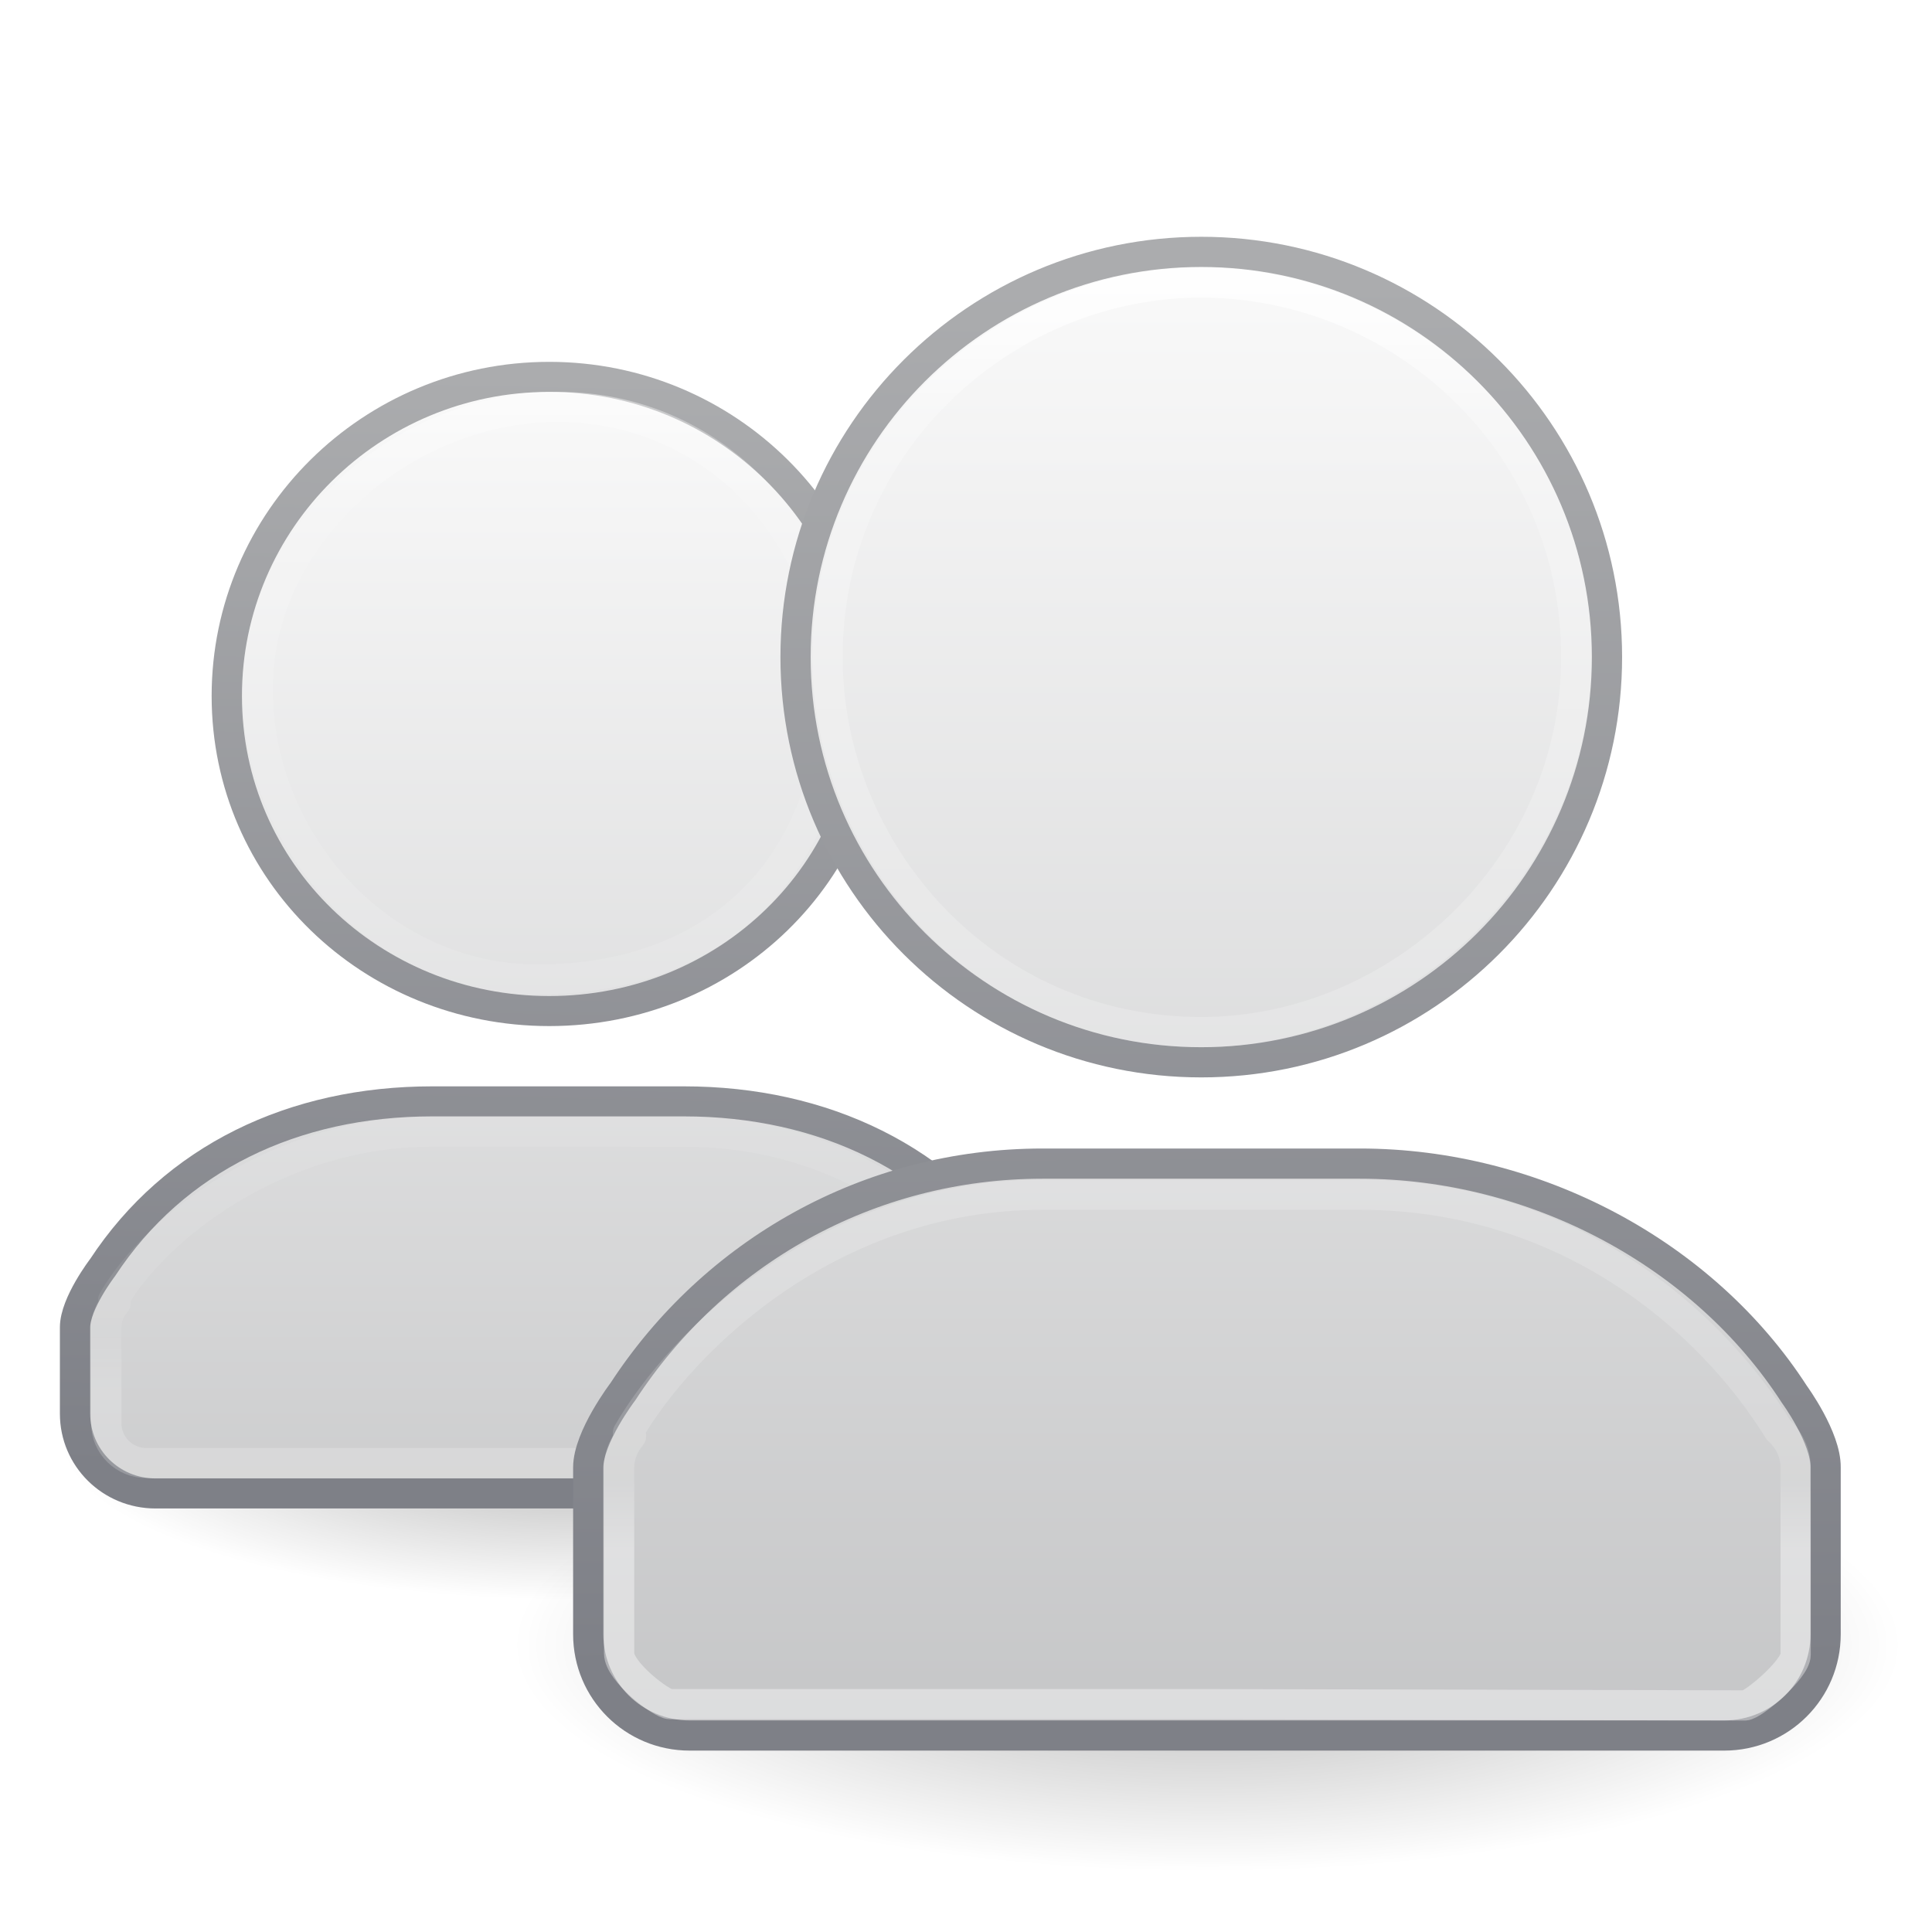
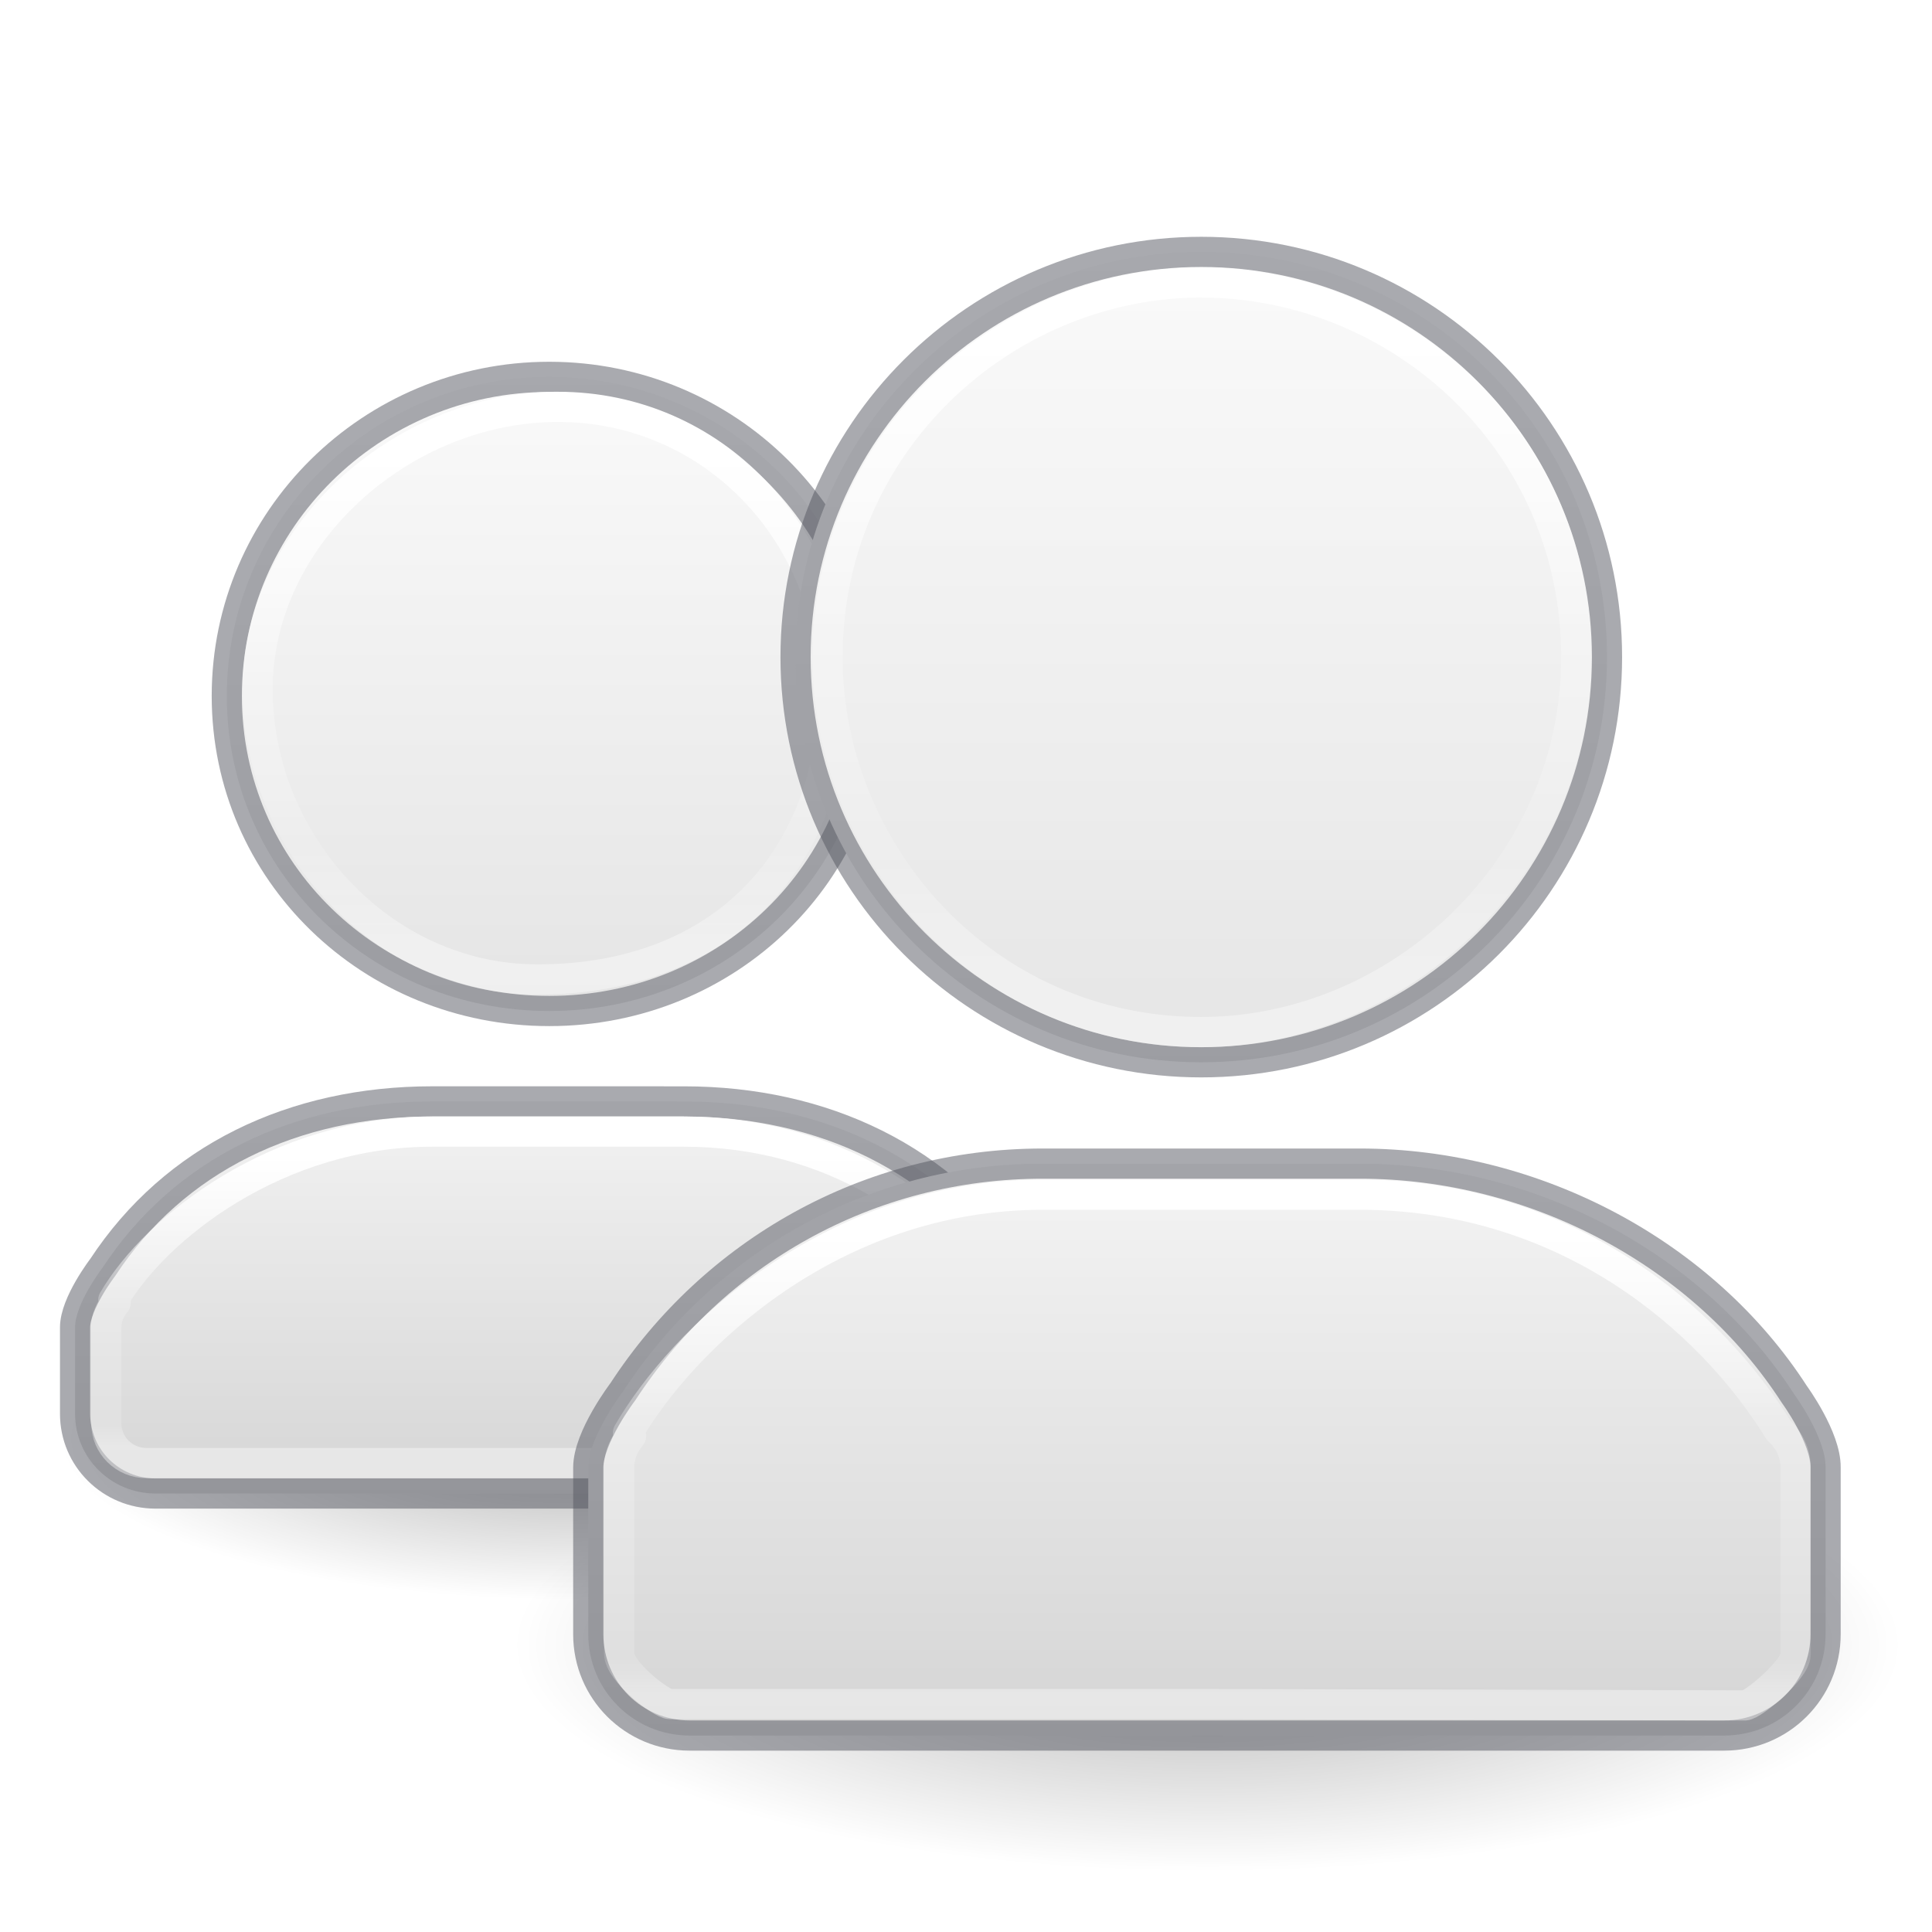
<svg xmlns="http://www.w3.org/2000/svg" xmlns:xlink="http://www.w3.org/1999/xlink" version="1.0" width="64" height="64" id="svg11300">
  <defs id="defs3">
-     <linearGradient id="linearGradient1059">
-       <stop style="stop-color:#abacae;stop-opacity:1;" offset="0" id="stop1055" />
-       <stop style="stop-color:#7e8087;stop-opacity:1" offset="1" id="stop1057" />
+     <linearGradient id="linearGradient1108">
+       <stop offset="0" style="stop-color:#ffffff;stop-opacity:1" id="stop1100" />
+       <stop offset="0.409" style="stop-color:#ffffff;stop-opacity:0.235" id="stop1102" />
+       <stop offset="0.926" style="stop-color:#ffffff;stop-opacity:0.157" id="stop1104" />
+       <stop offset="1" style="stop-color:#ffffff;stop-opacity:0.392" id="stop1106" />
    </linearGradient>
-     <linearGradient id="linearGradient1049">
-       <stop style="stop-color:#abacae;stop-opacity:1;" offset="0" id="stop1045" />
-       <stop style="stop-color:#7e8087;stop-opacity:1" offset="1" id="stop1047" />
+     <linearGradient id="linearGradient1098">
+       <stop offset="0" style="stop-color:#ffffff;stop-opacity:1" id="stop1090" />
+       <stop offset="0.483" style="stop-color:#ffffff;stop-opacity:0.235" id="stop1092" />
+       <stop offset="0.806" style="stop-color:#ffffff;stop-opacity:0.157" id="stop1094" />
+       <stop offset="1" style="stop-color:#ffffff;stop-opacity:0.392" id="stop1096" />
    </linearGradient>
-     <linearGradient id="linearGradient1018">
-       <stop offset="0" style="stop-color:#fafafa;stop-opacity:1" id="stop1010" />
-       <stop offset="1" style="stop-color:#abacae;stop-opacity:1" id="stop1016" />
-     </linearGradient>
-     <linearGradient id="linearGradient4034">
-       <stop id="stop4036" style="stop-color:#ffffff;stop-opacity:1" offset="0" />
-       <stop id="stop4038" style="stop-color:#ffffff;stop-opacity:0.235" offset="0.37" />
-       <stop id="stop4040" style="stop-color:#ffffff;stop-opacity:0.157" offset="0.886" />
-       <stop id="stop4042" style="stop-color:#ffffff;stop-opacity:0.392" offset="1" />
-     </linearGradient>
-     <linearGradient id="linearGradient3985">
-       <stop id="stop3987" style="stop-color:#ffffff;stop-opacity:1" offset="0" />
-       <stop id="stop3989" style="stop-color:#ffffff;stop-opacity:0.235" offset="0.37" />
-       <stop id="stop3991" style="stop-color:#ffffff;stop-opacity:0.157" offset="0.698" />
-       <stop id="stop3993" style="stop-color:#ffffff;stop-opacity:0.392" offset="1" />
-     </linearGradient>
-     <linearGradient id="linearGradient3785">
-       <stop id="stop3787" style="stop-color:#bdbdbd;stop-opacity:1" offset="0" />
-       <stop id="stop3789" style="stop-color:#8c8c8c;stop-opacity:1" offset="1" />
-     </linearGradient>
-     <linearGradient id="linearGradient6954">
-       <stop id="stop6960" style="stop-color:#f5f5f5;stop-opacity:1" offset="0" />
-       <stop id="stop6962" style="stop-color:#d2d2d2;stop-opacity:1" offset="1" />
+     <linearGradient id="linearGradient1082">
+       <stop offset="0" style="stop-color:#ffffff;stop-opacity:1" id="stop1074" />
+       <stop offset="0.517" style="stop-color:#ffffff;stop-opacity:0.235" id="stop1076" />
+       <stop offset="0.917" style="stop-color:#ffffff;stop-opacity:0.157" id="stop1078" />
+       <stop offset="1" style="stop-color:#ffffff;stop-opacity:0.392" id="stop1080" />
    </linearGradient>
    <linearGradient id="linearGradient5060">
      <stop id="stop5062" style="stop-color:#000000;stop-opacity:1" offset="0" />
      <stop id="stop5064" style="stop-color:#000000;stop-opacity:0" offset="1" />
    </linearGradient>
-     <linearGradient x1="22" y1="39" x2="17" y2="37.438" id="linearGradient4197" xlink:href="#linearGradient5060" gradientUnits="userSpaceOnUse" gradientTransform="matrix(0.7777778,0,0,0.7619048,-8.322222,4.585714)" />
-     <linearGradient x1="30" y1="6.32" x2="30" y2="24.51" id="linearGradient3072" xlink:href="#linearGradient3985" gradientUnits="userSpaceOnUse" gradientTransform="matrix(1.467222,0,0,1.366688,-3.964914,-0.4638739)" />
-     <radialGradient cx="30" cy="33.188" r="4.688" fx="30" fy="33.188" id="radialGradient3075" xlink:href="#linearGradient5060" gradientUnits="userSpaceOnUse" gradientTransform="matrix(2.042659,-9.444449e-7,2.8486289e-7,0.6161055,-21.34294,19.65829)" />
-     <linearGradient x1="38" y1="39" x2="43" y2="38.6" id="linearGradient3078" xlink:href="#linearGradient5060" gradientUnits="userSpaceOnUse" gradientTransform="matrix(1.336842,0,0,1.336842,-0.1684212,-7e-6)" />
-     <linearGradient x1="22" y1="39" x2="17" y2="37.438" id="linearGradient3081" xlink:href="#linearGradient5060" gradientUnits="userSpaceOnUse" gradientTransform="matrix(1.336842,0,0,1.336842,-0.1684212,-7e-6)" />
-     <radialGradient cx="26.376" cy="12.313" r="8" fx="26.376" fy="12.313" id="radialGradient3084" xlink:href="#linearGradient6954" gradientUnits="userSpaceOnUse" gradientTransform="matrix(2.296231,-0.175692,0.1793593,2.100215,-27.75489,-6.715485)" />
-     <linearGradient x1="30" y1="5" x2="30" y2="44.679" id="linearGradient3086" xlink:href="#linearGradient3785" gradientUnits="userSpaceOnUse" gradientTransform="matrix(1.4,0,0,1.325153,-2.000002,0.2116564)" />
-     <radialGradient cx="25" cy="28.66" r="16" fx="25" fy="28.66" id="radialGradient3092" xlink:href="#linearGradient6954" gradientUnits="userSpaceOnUse" gradientTransform="matrix(1.735887,0,0,0.4976893,-10.01008,27.23622)" />
-     <linearGradient x1="30" y1="25.085" x2="30" y2="45" id="linearGradient3094" xlink:href="#linearGradient3785" gradientUnits="userSpaceOnUse" gradientTransform="matrix(1.322581,0,0,1.333333,0.3225806,0.1666669)" />
    <radialGradient cx="32" cy="41.5" r="21" fx="32" fy="41.5" id="radialGradient3097" xlink:href="#linearGradient5060" gradientUnits="userSpaceOnUse" gradientTransform="matrix(1.095238,0,0,0.3571429,4.952381,39.67857)" />
-     <linearGradient x1="30.626" y1="24.895" x2="30.626" y2="43.51" id="linearGradient3072-3" xlink:href="#linearGradient4034" gradientUnits="userSpaceOnUse" gradientTransform="matrix(1.467222,0,0,1.366688,-3.964914,-0.4638739)" />
-     <radialGradient cx="30" cy="33.188" r="4.688" fx="30" fy="33.188" id="radialGradient4048" xlink:href="#linearGradient5060" gradientUnits="userSpaceOnUse" gradientTransform="matrix(1.525186,-6.2962988e-7,2.1269764e-7,0.410737,-26.53978,22.46342)" />
-     <linearGradient x1="22" y1="39" x2="17" y2="37.438" id="linearGradient4051" xlink:href="#linearGradient5060" gradientUnits="userSpaceOnUse" gradientTransform="matrix(1.039766,0,0,1.018546,-11.29392,6.130369)" />
-     <radialGradient cx="26.376" cy="12.313" r="8" fx="26.376" fy="12.313" id="radialGradient4054" xlink:href="#linearGradient6954" gradientUnits="userSpaceOnUse" gradientTransform="matrix(1.640171,-0.1283129,0.1281143,1.533846,-29.39653,2.118)" />
-     <linearGradient x1="30" y1="5" x2="30" y2="44.679" id="linearGradient4056" xlink:href="#linearGradient3785" gradientUnits="userSpaceOnUse" gradientTransform="matrix(1.000004,0,0,0.9677971,-11.00011,7.177088)" />
-     <radialGradient cx="25" cy="28.66" r="16" fx="25" fy="28.66" id="radialGradient4062" xlink:href="#linearGradient6954" gradientUnits="userSpaceOnUse" gradientTransform="matrix(1.3125,0,0,0.373267,-18.8125,27.30217)" />
-     <linearGradient x1="30" y1="26.407" x2="30" y2="45" id="linearGradient4064" xlink:href="#linearGradient3785" gradientUnits="userSpaceOnUse" gradientTransform="translate(-11,6.999999)" />
    <radialGradient cx="32" cy="41.5" r="21" fx="32" fy="41.5" id="radialGradient4067" xlink:href="#linearGradient5060" gradientUnits="userSpaceOnUse" gradientTransform="matrix(0.8095238,0,0,0.2546366,-6.904761,37.08521)" />
-     <linearGradient x1="16.53" y1="10.271" x2="16.53" y2="22.412" id="linearGradient3072-7" xlink:href="#linearGradient3985-4" gradientUnits="userSpaceOnUse" gradientTransform="matrix(1.467222,0,0,1.366688,-3.964914,-0.4638739)" />
-     <linearGradient id="linearGradient3985-4">
-       <stop id="stop3987-1" style="stop-color:#ffffff;stop-opacity:1" offset="0" />
-       <stop id="stop3989-13" style="stop-color:#ffffff;stop-opacity:0.235" offset="0.37" />
-       <stop id="stop3991-0" style="stop-color:#ffffff;stop-opacity:0.157" offset="0.698" />
-       <stop id="stop3993-3" style="stop-color:#ffffff;stop-opacity:0.392" offset="1" />
+     <linearGradient xlink:href="#linearGradient1108" id="linearGradient1281" gradientUnits="userSpaceOnUse" gradientTransform="matrix(2.043227,0,0,2.40347,-15.1238,-26.68787)" x1="24" y1="28.119" x2="24" y2="34.426" />
+     <linearGradient xlink:href="#linearGradient947" id="linearGradient1281-2" gradientUnits="userSpaceOnUse" gradientTransform="matrix(1.621613,0,0,1.892857,-25.09934,-15.33212)" x1="24" y1="15.926" x2="24" y2="24.718" />
+     <linearGradient xlink:href="#linearGradient868" id="linearGradient1008" x1="35.5" y1="34.133" x2="35.5" y2="48.124" gradientUnits="userSpaceOnUse" gradientTransform="matrix(1.679987,0,0,1.677894,-19.84593,-22.69723)" />
+     <linearGradient xlink:href="#linearGradient868" id="linearGradient1043" gradientUnits="userSpaceOnUse" x1="35.5" y1="18.5" x2="35.5" y2="47.078" gradientTransform="matrix(1.333327,0,0,1.321429,-28.84707,-12.18928)" />
+     <linearGradient id="linearGradient947">
+       <stop offset="0" style="stop-color:#ffffff;stop-opacity:1" id="stop939" />
+       <stop offset="0.49" style="stop-color:#ffffff;stop-opacity:0.235" id="stop941" />
+       <stop offset="0.806" style="stop-color:#ffffff;stop-opacity:0.157" id="stop943" />
+       <stop offset="1" style="stop-color:#ffffff;stop-opacity:0.392" id="stop945" />
    </linearGradient>
-     <linearGradient x1="16.687" y1="22.205" x2="16.687" y2="37.293" id="linearGradient3072-3-8" xlink:href="#linearGradient4034-9" gradientUnits="userSpaceOnUse" gradientTransform="matrix(1.467222,0,0,1.366688,-3.964914,-0.4638739)" />
-     <linearGradient id="linearGradient4034-9">
-       <stop id="stop4036-5" style="stop-color:#ffffff;stop-opacity:1" offset="0" />
-       <stop id="stop4038-0" style="stop-color:#ffffff;stop-opacity:0.235" offset="0.37" />
-       <stop id="stop4040-6" style="stop-color:#ffffff;stop-opacity:0.157" offset="0.886" />
-       <stop id="stop4042-0" style="stop-color:#ffffff;stop-opacity:0.392" offset="1" />
+     <linearGradient id="linearGradient868">
+       <stop id="stop864" offset="0" style="stop-color:#fafafa;stop-opacity:1" />
+       <stop id="stop866" offset="1" style="stop-color:#d4d4d4;stop-opacity:1" />
    </linearGradient>
-     <radialGradient gradientTransform="matrix(0,1.915114,-1.624068,0,49.18345,-7.979005)" gradientUnits="userSpaceOnUse" xlink:href="#linearGradient2867-449-88-871-390-598-476-591-434-148-57-177-641-289-620-227-114-444-680-744-8-7-7" id="radialGradient3963-9" fy="8.45" fx="13.003" r="20" cy="8.45" cx="13.003" />
-     <linearGradient id="linearGradient2867-449-88-871-390-598-476-591-434-148-57-177-641-289-620-227-114-444-680-744-8-7-7">
-       <stop offset="0" style="stop-color:#89ffdd;stop-opacity:1" id="stop5430-8-6-8" />
-       <stop offset="0.262" style="stop-color:#28bca3;stop-opacity:1" id="stop5432-3-5-5" />
-       <stop offset="0.705" style="stop-color:#28bca3;stop-opacity:1" id="stop5434-1-6-9" />
-       <stop offset="1" style="stop-color:#0e9a83;stop-opacity:1" id="stop5436-8-9-2" />
-     </linearGradient>
-     <linearGradient id="linearGradient3707-319-631-407-324-616-674-812-821-107-178-392-400-6-7-3">
-       <stop offset="0" style="stop-color:#007367;stop-opacity:1" id="stop5440-4-4-64" />
-       <stop offset="1" style="stop-color:#0e9a83;stop-opacity:1" id="stop5442-3-5-7" />
-     </linearGradient>
-     <linearGradient xlink:href="#linearGradient4070" id="linearGradient1281" gradientUnits="userSpaceOnUse" gradientTransform="matrix(1.216216,0,0,1.432432,2.810813,-2.378363)" x1="24" y1="14.475" x2="24" y2="32.463" />
-     <linearGradient id="linearGradient4070">
-       <stop offset="0" style="stop-color:#ffffff;stop-opacity:1" id="stop4072" />
-       <stop offset="0.134" style="stop-color:#ffffff;stop-opacity:0.235" id="stop4074" />
-       <stop offset="0.947" style="stop-color:#ffffff;stop-opacity:0.157" id="stop4076" />
-       <stop offset="1" style="stop-color:#ffffff;stop-opacity:0.392" id="stop4078" />
-     </linearGradient>
-     <radialGradient gradientTransform="matrix(0,1.915114,-1.624068,0,49.18345,-7.979005)" gradientUnits="userSpaceOnUse" xlink:href="#linearGradient2867-449-88-871-390-598-476-591-434-148-57-177-641-289-620-227-114-444-680-744-8-7-7-6" id="radialGradient3963-9-3" fy="8.45" fx="13.003" r="20" cy="8.45" cx="13.003" />
-     <linearGradient id="linearGradient2867-449-88-871-390-598-476-591-434-148-57-177-641-289-620-227-114-444-680-744-8-7-7-6">
-       <stop offset="0" style="stop-color:#5f5f5f;stop-opacity:1" id="stop5430-8-6-8-7" />
-       <stop offset="0.262" style="stop-color:#4f4f4f;stop-opacity:1" id="stop5432-3-5-5-5" />
-       <stop offset="0.705" style="stop-color:#3b3b3b;stop-opacity:1" id="stop5434-1-6-9-3" />
-       <stop offset="1" style="stop-color:#2b2b2b;stop-opacity:1" id="stop5436-8-9-2-5" />
-     </linearGradient>
-     <linearGradient id="linearGradient3707-319-631-407-324-616-674-812-821-107-178-392-400-6-7-3-2">
-       <stop offset="0" style="stop-color:#272727;stop-opacity:1" id="stop5440-4-4-64-9" />
-       <stop offset="1" style="stop-color:#454545;stop-opacity:1" id="stop5442-3-5-7-1" />
-     </linearGradient>
-     <linearGradient xlink:href="#linearGradient4070" id="linearGradient1281-2" gradientUnits="userSpaceOnUse" gradientTransform="matrix(1.216216,0,0,1.432432,2.810813,-2.378363)" x1="24" y1="14.475" x2="24" y2="32.463" />
-     <linearGradient xlink:href="#linearGradient1018" id="linearGradient1008" x1="35.5" y1="18.5" x2="35.5" y2="62.319" gradientUnits="userSpaceOnUse" />
-     <linearGradient xlink:href="#linearGradient1018" id="linearGradient1008-6" x1="35.5" y1="18.5" x2="35.5" y2="46.411" gradientUnits="userSpaceOnUse" gradientTransform="matrix(1.679987,0,0,1.677894,-38.97938,-30.54136)" />
-     <linearGradient xlink:href="#linearGradient1018" id="linearGradient1043" gradientUnits="userSpaceOnUse" x1="35.5" y1="18.5" x2="35.5" y2="67.633" />
-     <linearGradient xlink:href="#linearGradient1049" id="linearGradient1051" x1="36.954" y1="19.1" x2="37.153" y2="46.421" gradientUnits="userSpaceOnUse" />
-     <linearGradient xlink:href="#linearGradient1059" id="linearGradient1053" x1="37.161" y1="18.657" x2="36.57" y2="46.303" gradientUnits="userSpaceOnUse" />
+     <linearGradient xlink:href="#linearGradient868" id="linearGradient1060" gradientUnits="userSpaceOnUse" gradientTransform="matrix(1.679987,0,0,1.677894,-19.84593,-22.69723)" x1="35.5" y1="18.5" x2="35.5" y2="47.941" />
+     <linearGradient xlink:href="#linearGradient868" id="linearGradient1066" gradientUnits="userSpaceOnUse" gradientTransform="matrix(1.333327,0,0,1.321429,-28.84707,-12.18928)" x1="35.5" y1="34.368" x2="35.5" y2="47.078" />
+     <linearGradient xlink:href="#linearGradient1082" id="linearGradient1072" gradientUnits="userSpaceOnUse" gradientTransform="matrix(1.621613,0,0,1.892857,-25.09934,-15.33212)" x1="24" y1="28.317" x2="24" y2="33.402" />
+     <linearGradient xlink:href="#linearGradient1098" id="linearGradient1088" gradientUnits="userSpaceOnUse" gradientTransform="matrix(2.043227,0,0,2.40347,-15.1238,-26.68787)" x1="24" y1="15.662" x2="24" y2="24.768" />
  </defs>
-   <g id="g1072">
-     <path d="m 36,47.653 a 17,5.347 0 0 1 -34,0 17,5.347 0 1 1 34,0 z" id="path3823-4" style="opacity:0.3;fill:url(#radialGradient4067);fill-opacity:1;stroke:none" />
-     <g id="g1035-3-6" transform="matrix(1.333327,0,0,1.321429,-28.84707,-12.18928)" style="stroke-width:0.753">
-       <g id="g988-9-0" style="opacity:1;stroke-width:0.753" />
-       <path id="rect3049-4-6" style="color:#000000;font-variation-settings:normal;display:inline;overflow:visible;visibility:visible;opacity:1;vector-effect:none;fill:url(#linearGradient1043);fill-opacity:1;fill-rule:nonzero;stroke:url(#linearGradient1053);stroke-width:0.753;stroke-linecap:round;stroke-linejoin:round;stroke-miterlimit:4;stroke-dasharray:none;stroke-dashoffset:0;stroke-opacity:1;marker:none;enable-background:accumulate;stop-color:#000000;stop-opacity:1" d="m 35.281,18.672 c -4.418,0 -8.011,3.582 -8.011,8 0,4.418 3.593,7.898 8.011,7.898 4.418,0 8,-3.479 8,-7.898 0,-4.418 -3.582,-8 -8,-8 z M 32.373,36.834 c -3.438,0 -6.401,1.421 -8.189,4.167 0,0 -0.684,0.898 -0.684,1.498 v 2.164 c 0,1.108 0.892,2 2,2 h 10 10 c 1.108,0 2,-0.892 2,-2 V 42.5 C 47.509,41.912 46.885,41.057 46.885,41.057 45.095,38.279 42.087,36.834 38.627,36.834 Z" />
-       <path id="path996-7-2" style="font-variation-settings:normal;opacity:0.5;vector-effect:none;fill:none;fill-opacity:1;stroke:url(#linearGradient1281-2);stroke-width:0.753;stroke-linecap:round;stroke-linejoin:round;stroke-miterlimit:4;stroke-dasharray:none;stroke-dashoffset:0;stroke-opacity:1;marker:none;stop-color:#000000;stop-opacity:1" d="m 35.406,19.424 c -3.829,0.051 -7.371,3.247 -7.37,7.076 0,3.866 3.088,7.278 6.954,7.278 4.645,0 7.35,-3.081 7.35,-7.278 0,-3.866 -2.974,-7.076 -6.84,-7.076 -0.031,-2.09e-4 -0.062,-2.09e-4 -0.094,0 z m -3.033,18.168 c -3.841,0 -6.875,2.409 -7.924,4.226 0.019,0.02 0.044,0.037 0.062,0.057 -0.141,0.172 -0.236,0.384 -0.236,0.625 v 2.401 c 0,0.554 0.446,1 1,1 H 35.5 45.774 c 0.554,0 1,-0.446 1,-1 V 42.5 c 0,-0.294 -0.131,-0.55 -0.332,-0.732 -1.355,-2.201 -4.106,-4.175 -7.815,-4.175 z" />
-     </g>
-     <path d="m 63,54.5 a 23,7.5 0 0 1 -46,0 23,7.5 0 1 1 46,0 z" id="path3823" style="opacity:0.3;fill:url(#radialGradient3097);fill-opacity:1;stroke:none" />
-     <g id="g1035-3" transform="matrix(1.679987,0,0,1.677894,-19.84593,-22.69723)" style="stroke-width:0.596">
-       <g id="g988-9" style="opacity:1;stroke-width:0.596" />
-       <g id="g965">
-         <path id="rect3049-4" style="color:#000000;font-variation-settings:normal;display:inline;overflow:visible;visibility:visible;opacity:1;vector-effect:none;fill:url(#linearGradient1008);fill-opacity:1;fill-rule:nonzero;stroke:url(#linearGradient1051);stroke-width:0.596;stroke-linecap:round;stroke-linejoin:round;stroke-miterlimit:4;stroke-dasharray:none;stroke-dashoffset:0;stroke-opacity:1;marker:none;enable-background:accumulate;stop-color:#000000;stop-opacity:1" d="m 35.5,18.5 c -4.418,0 -8,3.582 -8,8 0,4.418 3.582,8 8,8 4.418,0 8,-3.582 8,-8 0,-4.418 -3.582,-8 -8,-8 z m -3.127,18 c -3.438,0 -6.488,1.755 -8.277,4.502 0,0 -0.684,0.898 -0.684,1.498 l 0,3.291 c 0,1.108 0.892,2 2,2 H 35.5 45.811 c 1.108,0 2,-0.892 2,-2 V 42.5 c 0.009,-0.588 -0.615,-1.443 -0.615,-1.443 C 45.405,38.279 42.087,36.5 38.627,36.5 Z" />
-         <path id="path996-7" style="font-variation-settings:normal;opacity:1;vector-effect:none;fill:none;fill-opacity:1;stroke:url(#linearGradient1281);stroke-width:0.596;stroke-linecap:round;stroke-linejoin:round;stroke-miterlimit:4;stroke-dasharray:none;stroke-dashoffset:0;stroke-opacity:1;marker:none;stop-color:#000000;stop-opacity:1" d="m 35.406,19.105 c -3.829,0.051 -7.276,3.184 -7.275,7.395 0,3.866 3.095,7.404 7.369,7.404 3.866,0 7.394,-3.223 7.394,-7.404 0,-4.303 -3.528,-7.395 -7.394,-7.395 -0.031,-2.09e-4 -0.062,-2.09e-4 -0.094,0 z M 32.373,37.114 c -4.201,0 -7.129,2.887 -8.178,4.705 0.019,0.02 0.044,0.037 0.062,0.057 -0.141,0.172 -0.236,0.384 -0.236,0.625 v 3.67 c 0,0.361 0.839,1 1,1 H 35.5 l 10.72,0.026 c 0.159,3.84e-4 1,-0.715 1,-1 V 42.5 c 0,-0.294 -0.131,-0.55 -0.332,-0.732 -1.355,-2.201 -4.188,-4.654 -8.261,-4.654 z" />
-       </g>
-     </g>
-   </g>
+   <path d="m 36,47.653 a 17,5.347 0 0 1 -34,0 17,5.347 0 1 1 34,0 z" id="path3823-4" style="opacity:0.3;fill:url(#radialGradient4067);fill-opacity:1;stroke:none" />
+   <path style="color:#000000;font-variation-settings:normal;display:inline;overflow:visible;visibility:visible;vector-effect:none;fill:url(#linearGradient1066);fill-opacity:1;fill-rule:nonzero;stroke:#555761;stroke-width:1;stroke-linecap:round;stroke-linejoin:round;stroke-miterlimit:4;stroke-dasharray:none;stroke-dashoffset:0;stroke-opacity:0.502;marker:none;enable-background:accumulate;stop-color:#000000" d="m 14.317,36.485 c -4.584,0 -8.535,1.877 -10.919,5.507 0,0 -0.911,1.186 -0.911,1.98 v 2.86 c 0,1.464 1.189,2.643 2.667,2.643 H 18.486 31.819 c 1.477,0 2.667,-1.179 2.667,-2.643 v -2.86 c 0.012,-0.777 -0.82,-1.907 -0.82,-1.907 -2.387,-3.67 -6.397,-5.579 -11.01,-5.579 z" id="path1064" />
+   <path style="color:#000000;font-variation-settings:normal;display:inline;overflow:visible;visibility:visible;vector-effect:none;fill:url(#linearGradient1043);fill-opacity:1;fill-rule:nonzero;stroke:#555761;stroke-width:1;stroke-linecap:round;stroke-linejoin:round;stroke-miterlimit:4;stroke-dasharray:none;stroke-dashoffset:0;stroke-opacity:0.502;marker:none;enable-background:accumulate;stop-color:#000000" d="m 18.195,12.484 c -5.891,0 -10.682,4.733 -10.682,10.571 0,5.838 4.791,10.436 10.682,10.436 5.891,0 10.667,-4.598 10.667,-10.436 0,-5.838 -4.776,-10.571 -10.667,-10.571 z" id="rect3049-4-6" />
+   <path style="font-variation-settings:normal;opacity:1;vector-effect:none;fill:none;fill-opacity:1;stroke:url(#linearGradient1072);stroke-width:1;stroke-linecap:round;stroke-linejoin:round;stroke-miterlimit:4;stroke-dasharray:none;stroke-dashoffset:0;stroke-opacity:1;marker:none;stop-color:#000000" d="m 14.317,37.486 c -5.121,0 -9.166,3.183 -10.565,5.585 0.025,0.026 0.058,0.049 0.083,0.075 -0.188,0.228 -0.315,0.508 -0.315,0.826 v 3.173 c 0,0.732 0.595,1.321 1.333,1.321 H 18.486 32.185 c 0.739,0 1.333,-0.589 1.333,-1.321 v -3.173 c 0,-0.388 -0.175,-0.726 -0.443,-0.968 -1.807,-2.908 -5.475,-5.518 -10.42,-5.518 z" id="path1070" />
+   <path style="font-variation-settings:normal;opacity:1;vector-effect:none;fill:none;fill-opacity:1;stroke:url(#linearGradient1281-2);stroke-width:1;stroke-linecap:round;stroke-linejoin:round;stroke-miterlimit:4;stroke-dasharray:none;stroke-dashoffset:0;stroke-opacity:1;marker:none;stop-color:#000000" d="m 18.361,13.478 c -5.106,0.068 -9.827,4.29 -9.827,9.351 0,5.109 4.118,9.617 9.272,9.617 6.194,0 9.799,-4.071 9.799,-9.617 0,-5.109 -3.965,-9.351 -9.12,-9.351 -0.042,-2.76e-4 -0.083,-2.76e-4 -0.125,0 z" id="path996-7-2" />
+   <path d="m 63,54.5 a 23,7.5 0 0 1 -46,0 23,7.5 0 1 1 46,0 z" id="path3823" style="opacity:0.3;fill:url(#radialGradient3097);fill-opacity:1;stroke:none" />
+   <path style="color:#000000;font-variation-settings:normal;display:inline;overflow:visible;visibility:visible;vector-effect:none;fill:url(#linearGradient1008);fill-opacity:1;fill-rule:nonzero;stroke:#555761;stroke-width:1;stroke-linecap:round;stroke-linejoin:round;stroke-miterlimit:4;stroke-dasharray:none;stroke-dashoffset:0;stroke-opacity:0.502;marker:none;enable-background:accumulate;stop-color:#000000" d="m 34.54,38.546 c -5.775,0 -10.901,2.945 -13.905,7.554 0,0 -1.148,1.506 -1.148,2.514 v 5.522 c 0,1.859 1.499,3.356 3.36,3.356 h 16.946 17.322 c 1.861,0 3.36,-1.497 3.36,-3.356 v -5.522 c 0.015,-0.987 -1.034,-2.422 -1.034,-2.422 -3.007,-4.661 -8.582,-7.646 -14.395,-7.646 z" id="path1057" />
+   <path style="color:#000000;font-variation-settings:normal;display:inline;overflow:visible;visibility:visible;vector-effect:none;fill:url(#linearGradient1060);fill-opacity:1;fill-rule:nonzero;stroke:#555761;stroke-width:1;stroke-linecap:round;stroke-linejoin:round;stroke-miterlimit:4;stroke-dasharray:none;stroke-dashoffset:0;stroke-opacity:0.502;marker:none;enable-background:accumulate;stop-color:#000000" d="m 39.794,8.344 c -7.423,0 -13.44,6.01 -13.44,13.423 0,7.413 6.017,13.423 13.44,13.423 7.423,0 13.44,-6.01 13.44,-13.423 0,-7.413 -6.017,-13.423 -13.44,-13.423 z" id="rect3049-4" />
+   <path style="font-variation-settings:normal;vector-effect:none;fill:none;fill-opacity:1;stroke:url(#linearGradient1281);stroke-width:1;stroke-linecap:round;stroke-linejoin:round;stroke-miterlimit:4;stroke-dasharray:none;stroke-dashoffset:0;stroke-opacity:1;marker:none;stop-color:#000000" d="m 34.54,39.576 c -7.058,0 -11.976,4.844 -13.739,7.894 0.031,0.033 0.073,0.062 0.105,0.095 -0.237,0.289 -0.397,0.644 -0.397,1.049 v 6.157 c 0,0.605 1.409,1.678 1.68,1.678 h 17.604 l 18.009,0.044 c 0.266,6.44e-4 1.68,-1.199 1.68,-1.678 v -6.201 c 0,-0.493 -0.221,-0.922 -0.558,-1.229 -2.277,-3.693 -7.036,-7.809 -13.878,-7.809 z" id="path1086" />
+   <path style="font-variation-settings:normal;vector-effect:none;fill:none;fill-opacity:1;stroke:url(#linearGradient1088);stroke-width:1;stroke-linecap:round;stroke-linejoin:round;stroke-miterlimit:4;stroke-dasharray:none;stroke-dashoffset:0;stroke-opacity:1;marker:none;stop-color:#000000" d="M 39.636,9.358 C 33.203,9.444 27.413,14.7 27.414,21.767 c 0,6.487 5.2,12.422 12.38,12.422 6.495,0 12.421,-5.408 12.421,-12.422 0,-7.22 -5.926,-12.409 -12.421,-12.409 -0.052,-3.507e-4 -0.105,-3.507e-4 -0.157,0 z" id="path996-7" />
</svg>
